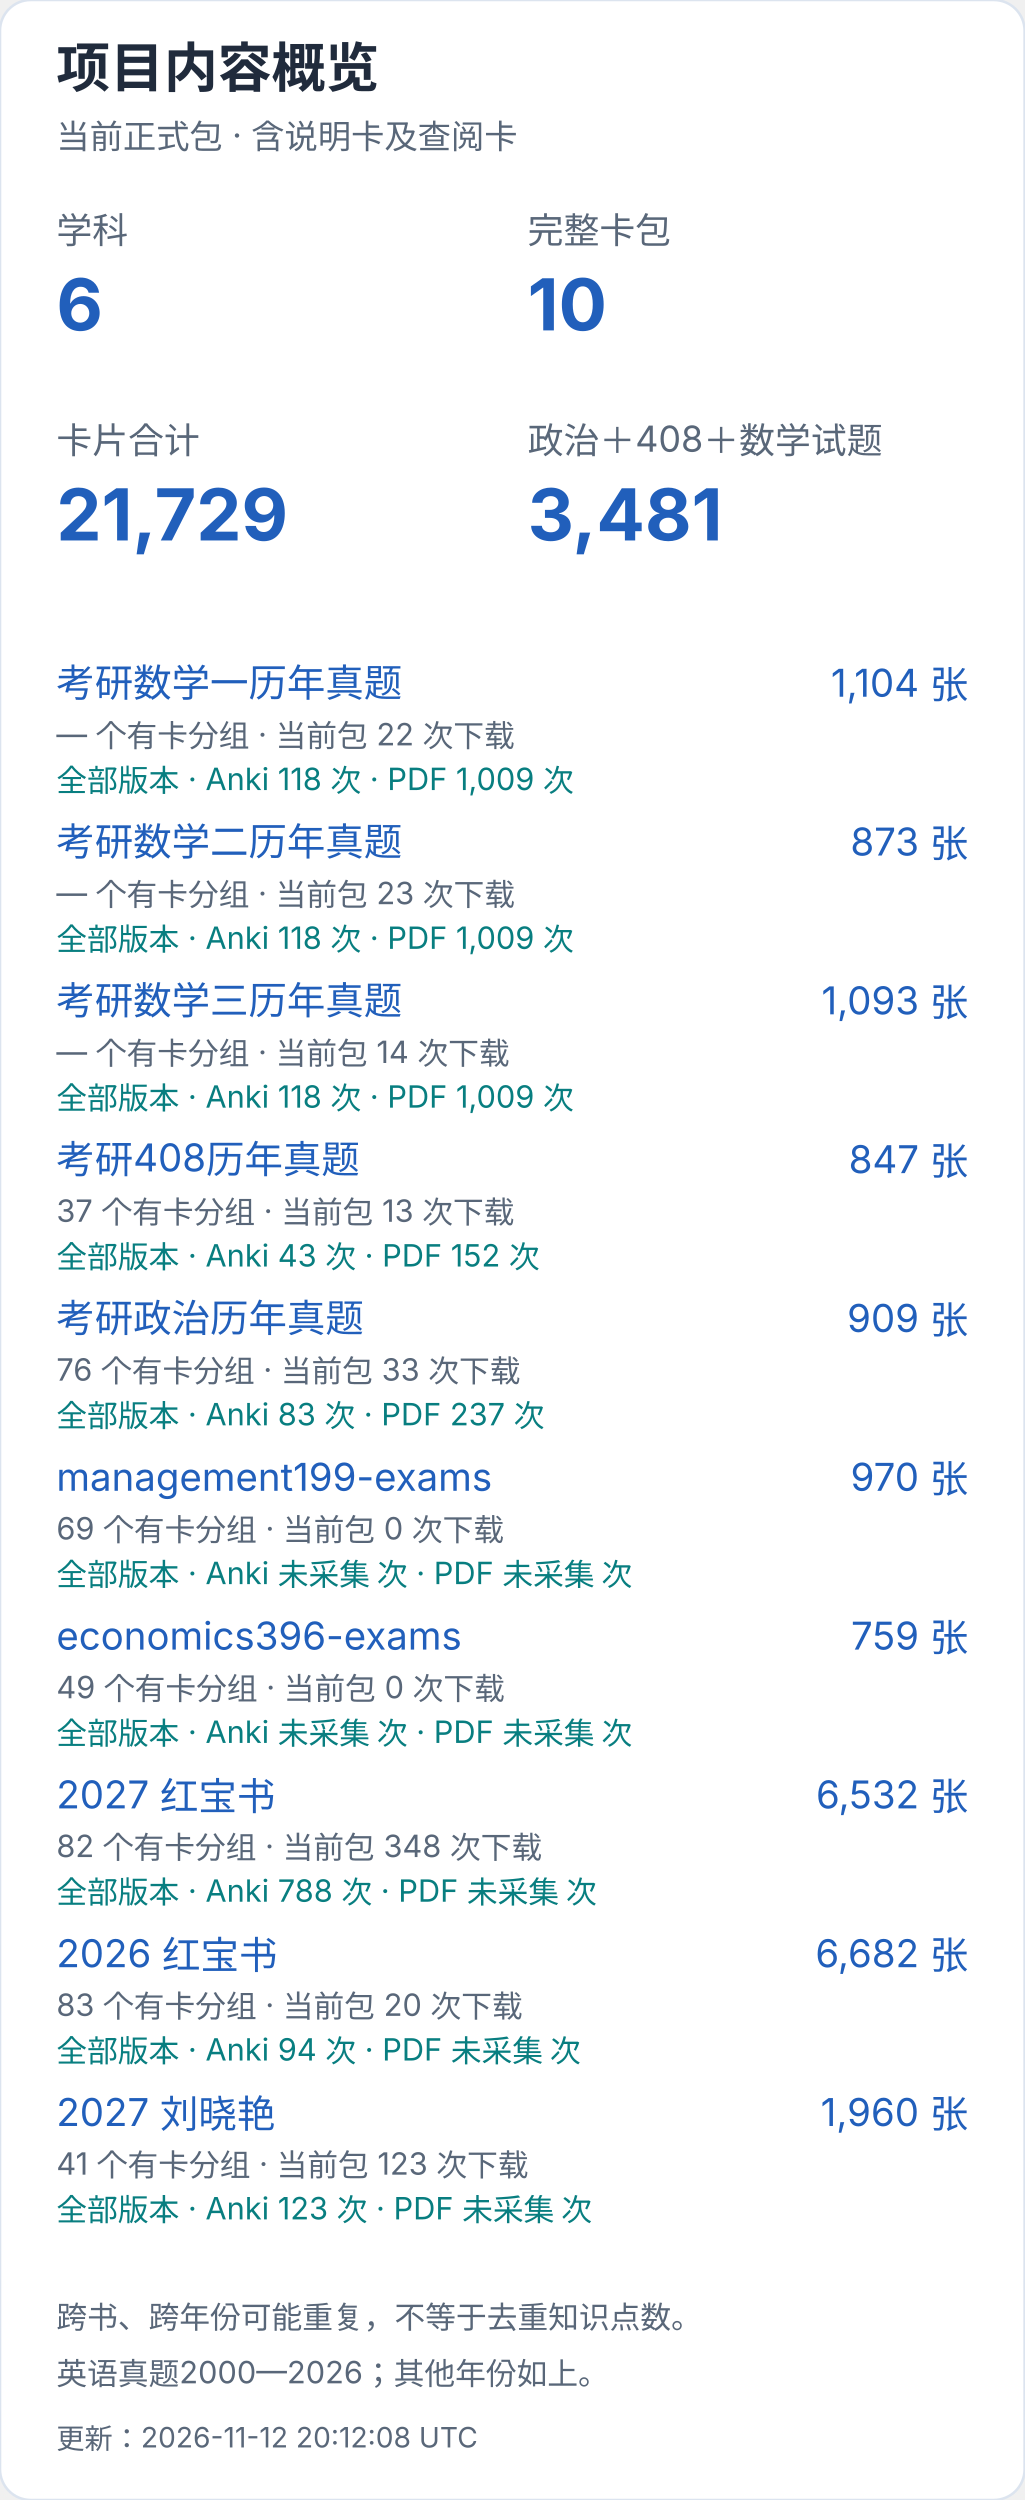
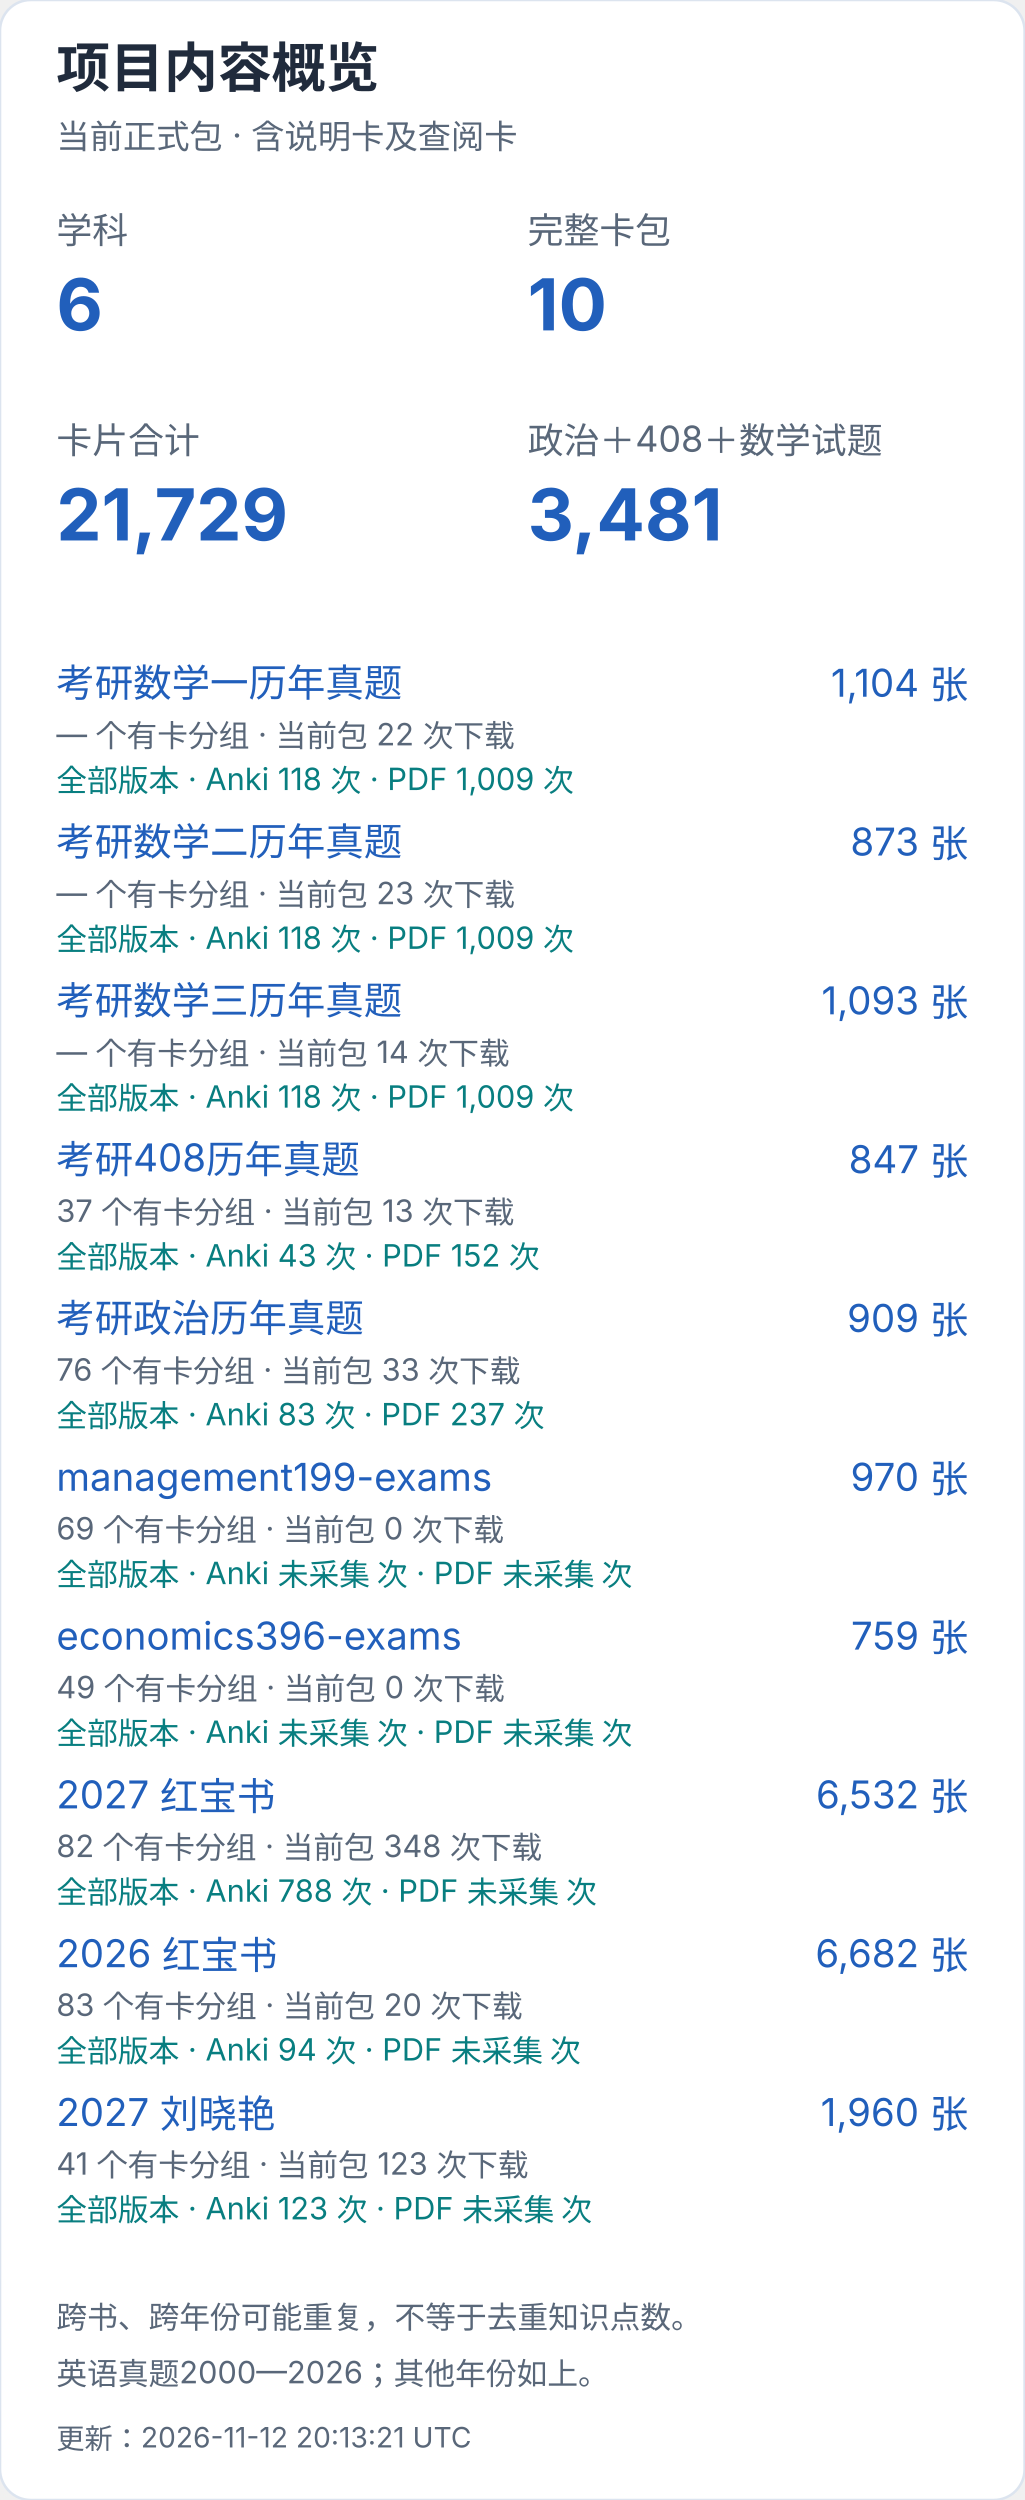
<svg xmlns="http://www.w3.org/2000/svg" width="400" height="976" viewBox="0 0 400 976" role="img" aria-label="项目内容概览（手机）">
  <style>text{font-family:-apple-system,BlinkMacSystemFont,"Segoe UI","PingFang SC","Microsoft YaHei",sans-serif;font-variant-numeric:tabular-nums}</style>
  <rect width="400" height="976" rx="12" fill="white" stroke="#dce4ef" />
  <text x="22" y="34" font-size="21" fill="#202b3c" font-weight="650" text-anchor="start">项目内容概览</text>
  <text x="22" y="58" font-size="13" fill="#596779" font-weight="400" text-anchor="start">当前正式包 · 含说明卡及查阅卡</text>
  <text x="22" y="95" font-size="14" fill="#596779" font-weight="400" text-anchor="start">学科</text>
  <text x="22" y="129" font-size="28" fill="#215fbb" font-weight="650" text-anchor="start">6</text>
  <text x="206" y="95" font-size="14" fill="#596779" font-weight="400" text-anchor="start">完整卡包</text>
  <text x="206" y="129" font-size="28" fill="#215fbb" font-weight="650" text-anchor="start">10</text>
  <text x="22" y="177" font-size="14" fill="#596779" font-weight="400" text-anchor="start">卡片合计</text>
  <text x="22" y="211" font-size="28" fill="#215fbb" font-weight="650" text-anchor="start">21,729</text>
  <text x="206" y="177" font-size="14" fill="#596779" font-weight="400" text-anchor="start">政治＋408＋数学试题</text>
  <text x="206" y="211" font-size="28" fill="#215fbb" font-weight="650" text-anchor="start">3,481</text>
  <a href="https://github.com/CHNragdoll/anki-pipeline/releases/tag/math-exams">
    <text x="22" y="272" font-size="15" fill="#215fbb" font-weight="400" text-anchor="start">考研数学一历年真题</text>
  </a>
  <text x="378" y="272" font-size="15" fill="#215fbb" font-weight="400" text-anchor="end">1,104 张</text>
  <text x="22" y="291" font-size="12" fill="#596779" font-weight="400" text-anchor="start">— 个有卡分组 · 当前包 22 次下载</text>
  <text x="22" y="309" font-size="12" fill="#087e80" font-weight="400" text-anchor="start">全部版本 · Anki 118 次 · PDF 1,009 次</text>
  <a href="https://github.com/CHNragdoll/anki-pipeline/releases/tag/math-exams">
    <text x="22" y="334" font-size="15" fill="#215fbb" font-weight="400" text-anchor="start">考研数学二历年真题</text>
  </a>
  <text x="378" y="334" font-size="15" fill="#215fbb" font-weight="400" text-anchor="end">873 张</text>
  <text x="22" y="353" font-size="12" fill="#596779" font-weight="400" text-anchor="start">— 个有卡分组 · 当前包 23 次下载</text>
  <text x="22" y="371" font-size="12" fill="#087e80" font-weight="400" text-anchor="start">全部版本 · Anki 118 次 · PDF 1,009 次</text>
  <a href="https://github.com/CHNragdoll/anki-pipeline/releases/tag/math-exams">
    <text x="22" y="396" font-size="15" fill="#215fbb" font-weight="400" text-anchor="start">考研数学三历年真题</text>
  </a>
  <text x="378" y="396" font-size="15" fill="#215fbb" font-weight="400" text-anchor="end">1,093 张</text>
  <text x="22" y="415" font-size="12" fill="#596779" font-weight="400" text-anchor="start">— 个有卡分组 · 当前包 14 次下载</text>
  <text x="22" y="433" font-size="12" fill="#087e80" font-weight="400" text-anchor="start">全部版本 · Anki 118 次 · PDF 1,009 次</text>
  <a href="https://github.com/CHNragdoll/anki-pipeline/releases/tag/cs408-exams">
    <text x="22" y="458" font-size="15" fill="#215fbb" font-weight="400" text-anchor="start">考研408历年真题</text>
  </a>
  <text x="378" y="458" font-size="15" fill="#215fbb" font-weight="400" text-anchor="end">847 张</text>
  <text x="22" y="477" font-size="12" fill="#596779" font-weight="400" text-anchor="start">37 个有卡分组 · 当前包 13 次下载</text>
  <text x="22" y="495" font-size="12" fill="#087e80" font-weight="400" text-anchor="start">全部版本 · Anki 43 次 · PDF 152 次</text>
  <a href="https://github.com/CHNragdoll/anki-pipeline/releases/tag/politics-exams">
    <text x="22" y="520" font-size="15" fill="#215fbb" font-weight="400" text-anchor="start">考研政治历年真题</text>
  </a>
  <text x="378" y="520" font-size="15" fill="#215fbb" font-weight="400" text-anchor="end">909 张</text>
  <text x="22" y="539" font-size="12" fill="#596779" font-weight="400" text-anchor="start">76 个有卡分组 · 当前包 33 次下载</text>
  <text x="22" y="557" font-size="12" fill="#087e80" font-weight="400" text-anchor="start">全部版本 · Anki 83 次 · PDF 237 次</text>
  <a href="https://github.com/CHNragdoll/anki-pipeline/releases/tag/management199-exams">
    <text x="22" y="582" font-size="15" fill="#215fbb" font-weight="400" text-anchor="start">management199-exams</text>
  </a>
  <text x="378" y="582" font-size="15" fill="#215fbb" font-weight="400" text-anchor="end">970 张</text>
  <text x="22" y="601" font-size="12" fill="#596779" font-weight="400" text-anchor="start">69 个有卡分组 · 当前包 0 次下载</text>
  <text x="22" y="619" font-size="12" fill="#087e80" font-weight="400" text-anchor="start">全部版本 · Anki 未采集 次 · PDF 未采集 次</text>
  <a href="https://github.com/CHNragdoll/anki-pipeline/releases/tag/economics396-exams">
    <text x="22" y="644" font-size="15" fill="#215fbb" font-weight="400" text-anchor="start">economics396-exams</text>
  </a>
  <text x="378" y="644" font-size="15" fill="#215fbb" font-weight="400" text-anchor="end">759 张</text>
  <text x="22" y="663" font-size="12" fill="#596779" font-weight="400" text-anchor="start">49 个有卡分组 · 当前包 0 次下载</text>
  <text x="22" y="681" font-size="12" fill="#087e80" font-weight="400" text-anchor="start">全部版本 · Anki 未采集 次 · PDF 未采集 次</text>
  <a href="https://github.com/CHNragdoll/anki-pipeline/releases/tag/redbook-2027.10.06">
    <text x="22" y="706" font-size="15" fill="#215fbb" font-weight="400" text-anchor="start">2027 红宝书</text>
  </a>
  <text x="378" y="706" font-size="15" fill="#215fbb" font-weight="400" text-anchor="end">6,532 张</text>
  <text x="22" y="725" font-size="12" fill="#596779" font-weight="400" text-anchor="start">82 个有卡分组 · 当前包 348 次下载</text>
  <text x="22" y="743" font-size="12" fill="#087e80" font-weight="400" text-anchor="start">全部版本 · Anki 788 次 · PDF 未采集 次</text>
  <a href="https://github.com/CHNragdoll/anki-pipeline/releases/tag/redbook-2026.10.06">
    <text x="22" y="768" font-size="15" fill="#215fbb" font-weight="400" text-anchor="start">2026 红宝书</text>
  </a>
  <text x="378" y="768" font-size="15" fill="#215fbb" font-weight="400" text-anchor="end">6,682 张</text>
  <text x="22" y="787" font-size="12" fill="#596779" font-weight="400" text-anchor="start">83 个有卡分组 · 当前包 20 次下载</text>
  <text x="22" y="805" font-size="12" fill="#087e80" font-weight="400" text-anchor="start">全部版本 · Anki 94 次 · PDF 未采集 次</text>
  <a href="https://github.com/CHNragdoll/anki-pipeline/releases/tag/v3.0.1">
    <text x="22" y="830" font-size="15" fill="#215fbb" font-weight="400" text-anchor="start">2027 刘晓艳</text>
  </a>
  <text x="378" y="830" font-size="15" fill="#215fbb" font-weight="400" text-anchor="end">1,960 张</text>
  <text x="22" y="849" font-size="12" fill="#596779" font-weight="400" text-anchor="start">41 个有卡分组 · 当前包 123 次下载</text>
  <text x="22" y="867" font-size="12" fill="#087e80" font-weight="400" text-anchor="start">全部版本 · Anki 123 次 · PDF 未采集 次</text>
  <text x="22" y="909" font-size="12" fill="#596779" font-weight="400" text-anchor="start">跨书、跨年份可能重复，不等于去重知识点数。</text>
  <text x="22" y="931" font-size="12" fill="#596779" font-weight="400" text-anchor="start">英语真题2000—2026；其他年份如上。</text>
-   <text x="22" y="956" font-size="11" fill="#596779" font-weight="400" text-anchor="start">更新：2026-11-12 20:12:08 UTC</text>
+   <text x="22" y="956" font-size="11" fill="#596779" font-weight="400" text-anchor="start">更新：2026-11-12 20:13:21 UTC</text>
</svg>
